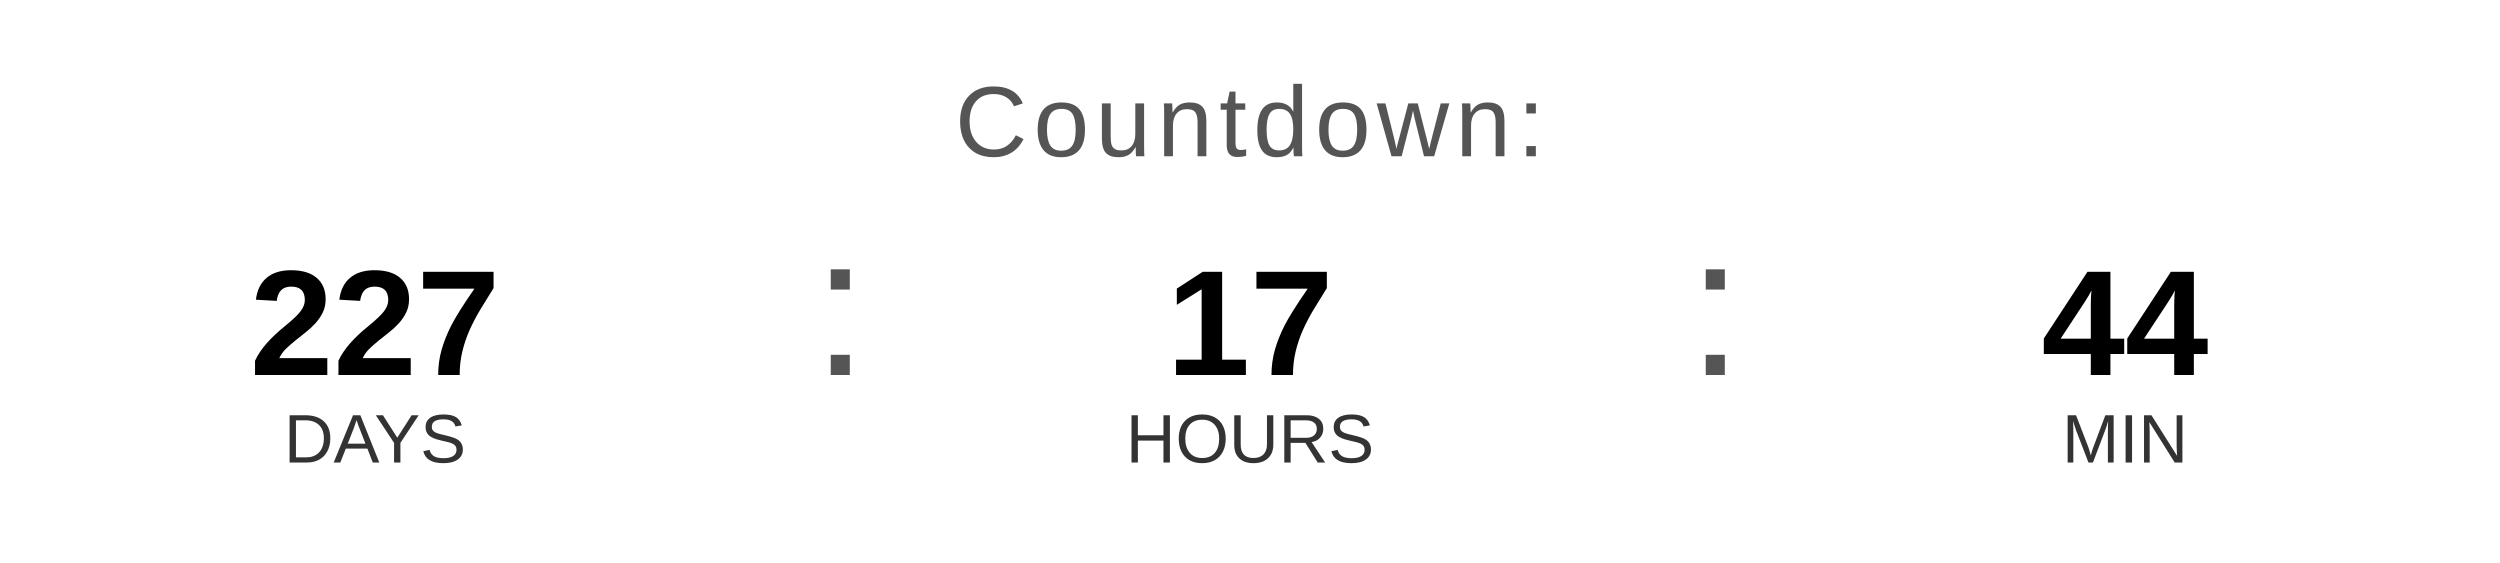
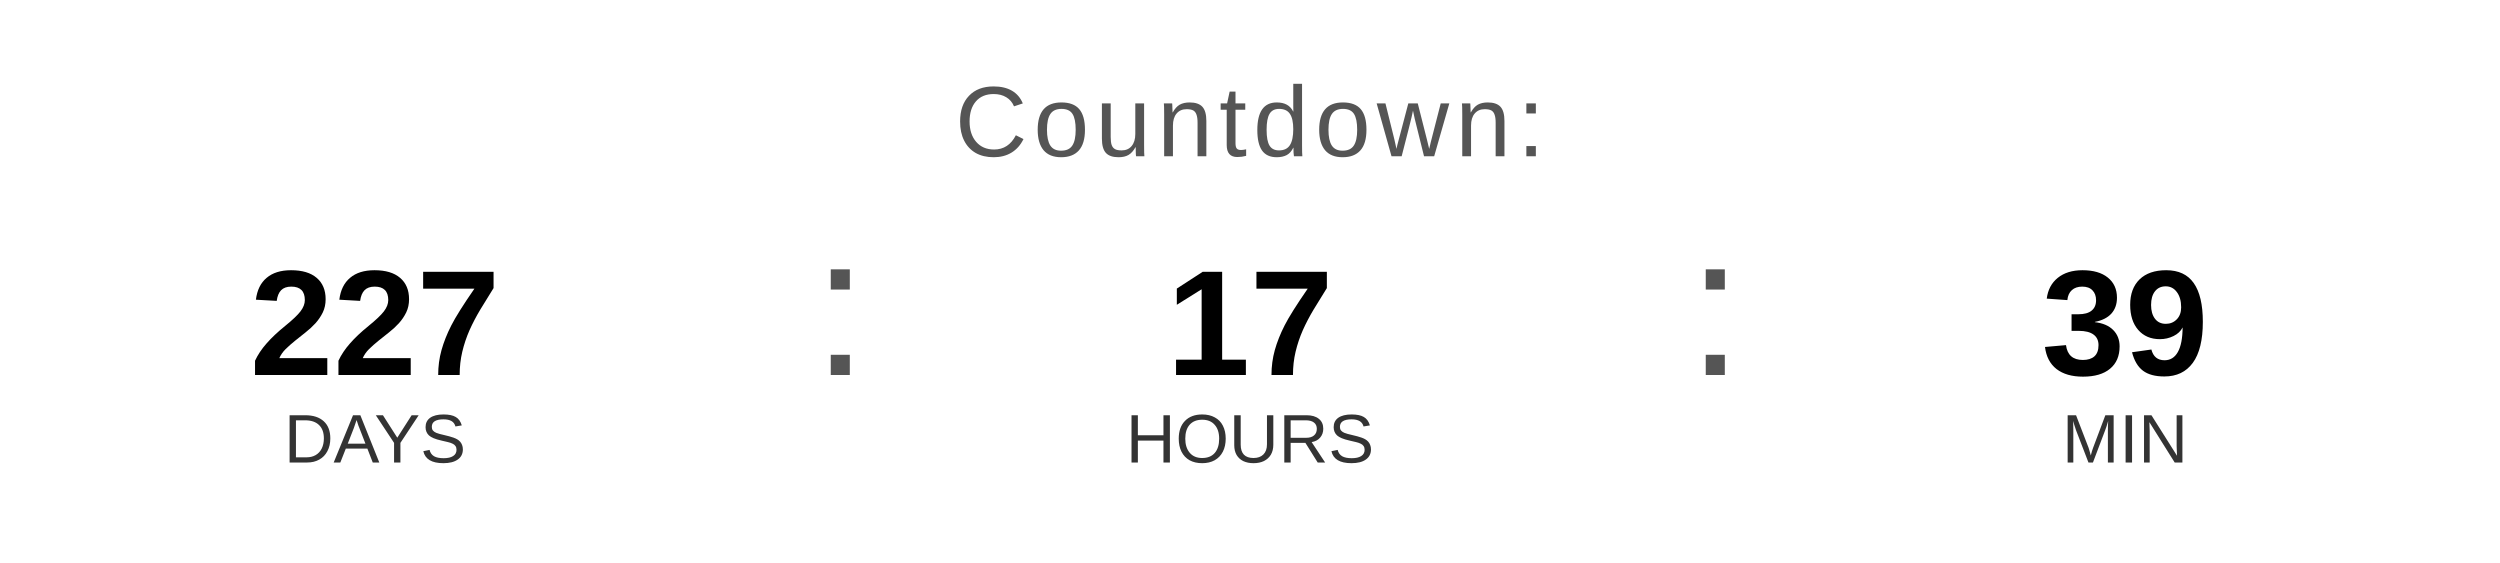
<svg xmlns="http://www.w3.org/2000/svg" width="400" height="90" viewBox="0 0 400 90">
  <text x="200" y="25" font-family="Arial, Helvetica, sans-serif" font-size="16" fill="#555555" text-anchor="middle" letter-spacing="1">
    Countdown:
  </text>
  <text x="60" y="60" font-family="Arial, Helvetica, sans-serif" font-size="24" font-weight="bold" fill="#000000" text-anchor="middle">227</text>
  <text x="60" y="74" font-family="Arial, Helvetica, sans-serif" font-size="11" fill="#333333" text-anchor="middle">DAYS</text>
  <text x="130" y="60" font-family="Arial, sans-serif" font-size="32" fill="#555555">:</text>
  <text x="200" y="60" font-family="Arial, Helvetica, sans-serif" font-size="24" font-weight="bold" fill="#000000" text-anchor="middle">17</text>
  <text x="200" y="74" font-family="Arial, Helvetica, sans-serif" font-size="11" fill="#333333" text-anchor="middle">HOURS</text>
  <text x="270" y="60" font-family="Arial, sans-serif" font-size="32" fill="#555555">:</text>
-   <text x="340" y="60" font-family="Arial, Helvetica, sans-serif" font-size="24" font-weight="bold" fill="#000000" text-anchor="middle">44</text>
+   <text x="340" y="60" font-family="Arial, Helvetica, sans-serif" font-size="24" font-weight="bold" fill="#000000" text-anchor="middle">39</text>
  <text x="340" y="74" font-family="Arial, Helvetica, sans-serif" font-size="11" fill="#333333" text-anchor="middle">MIN</text>
</svg>
